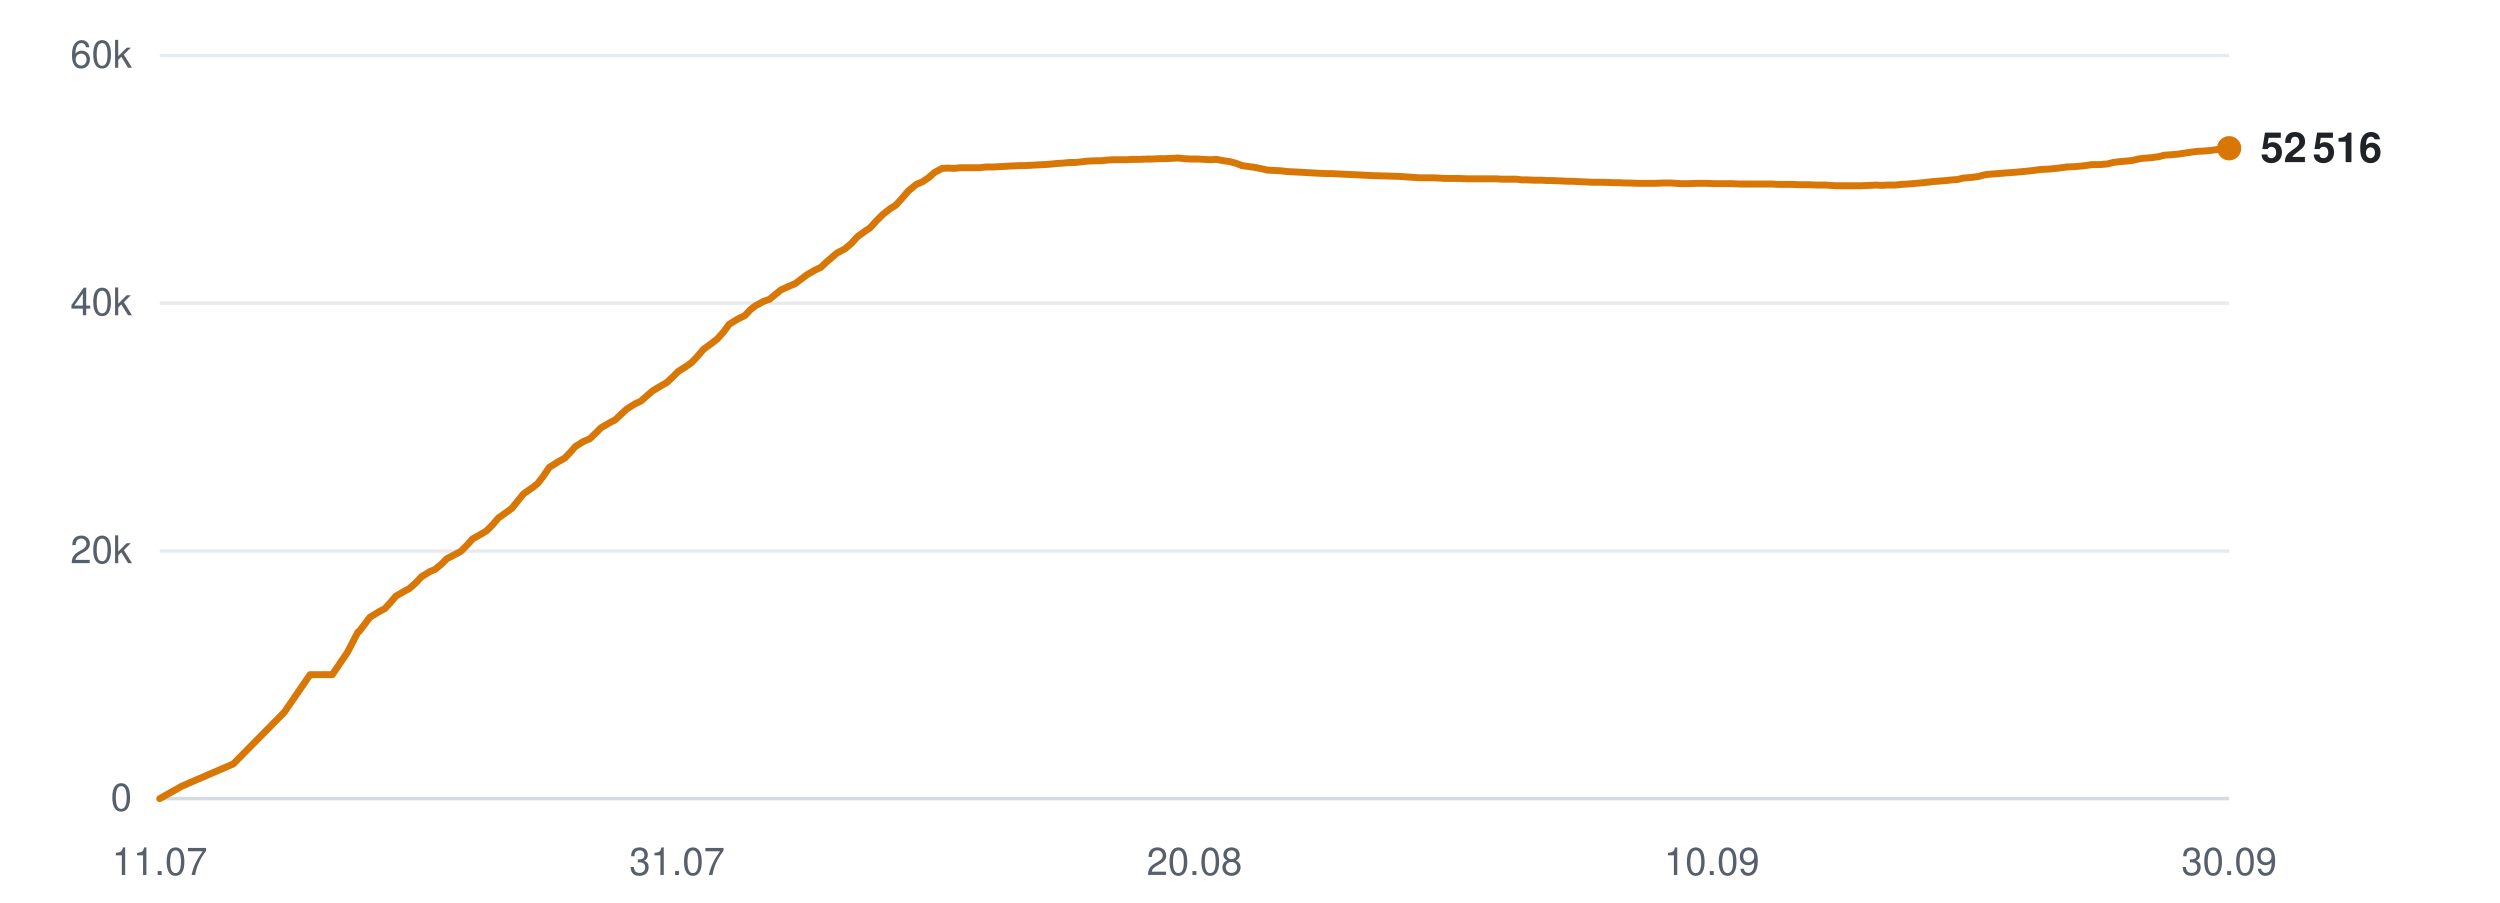
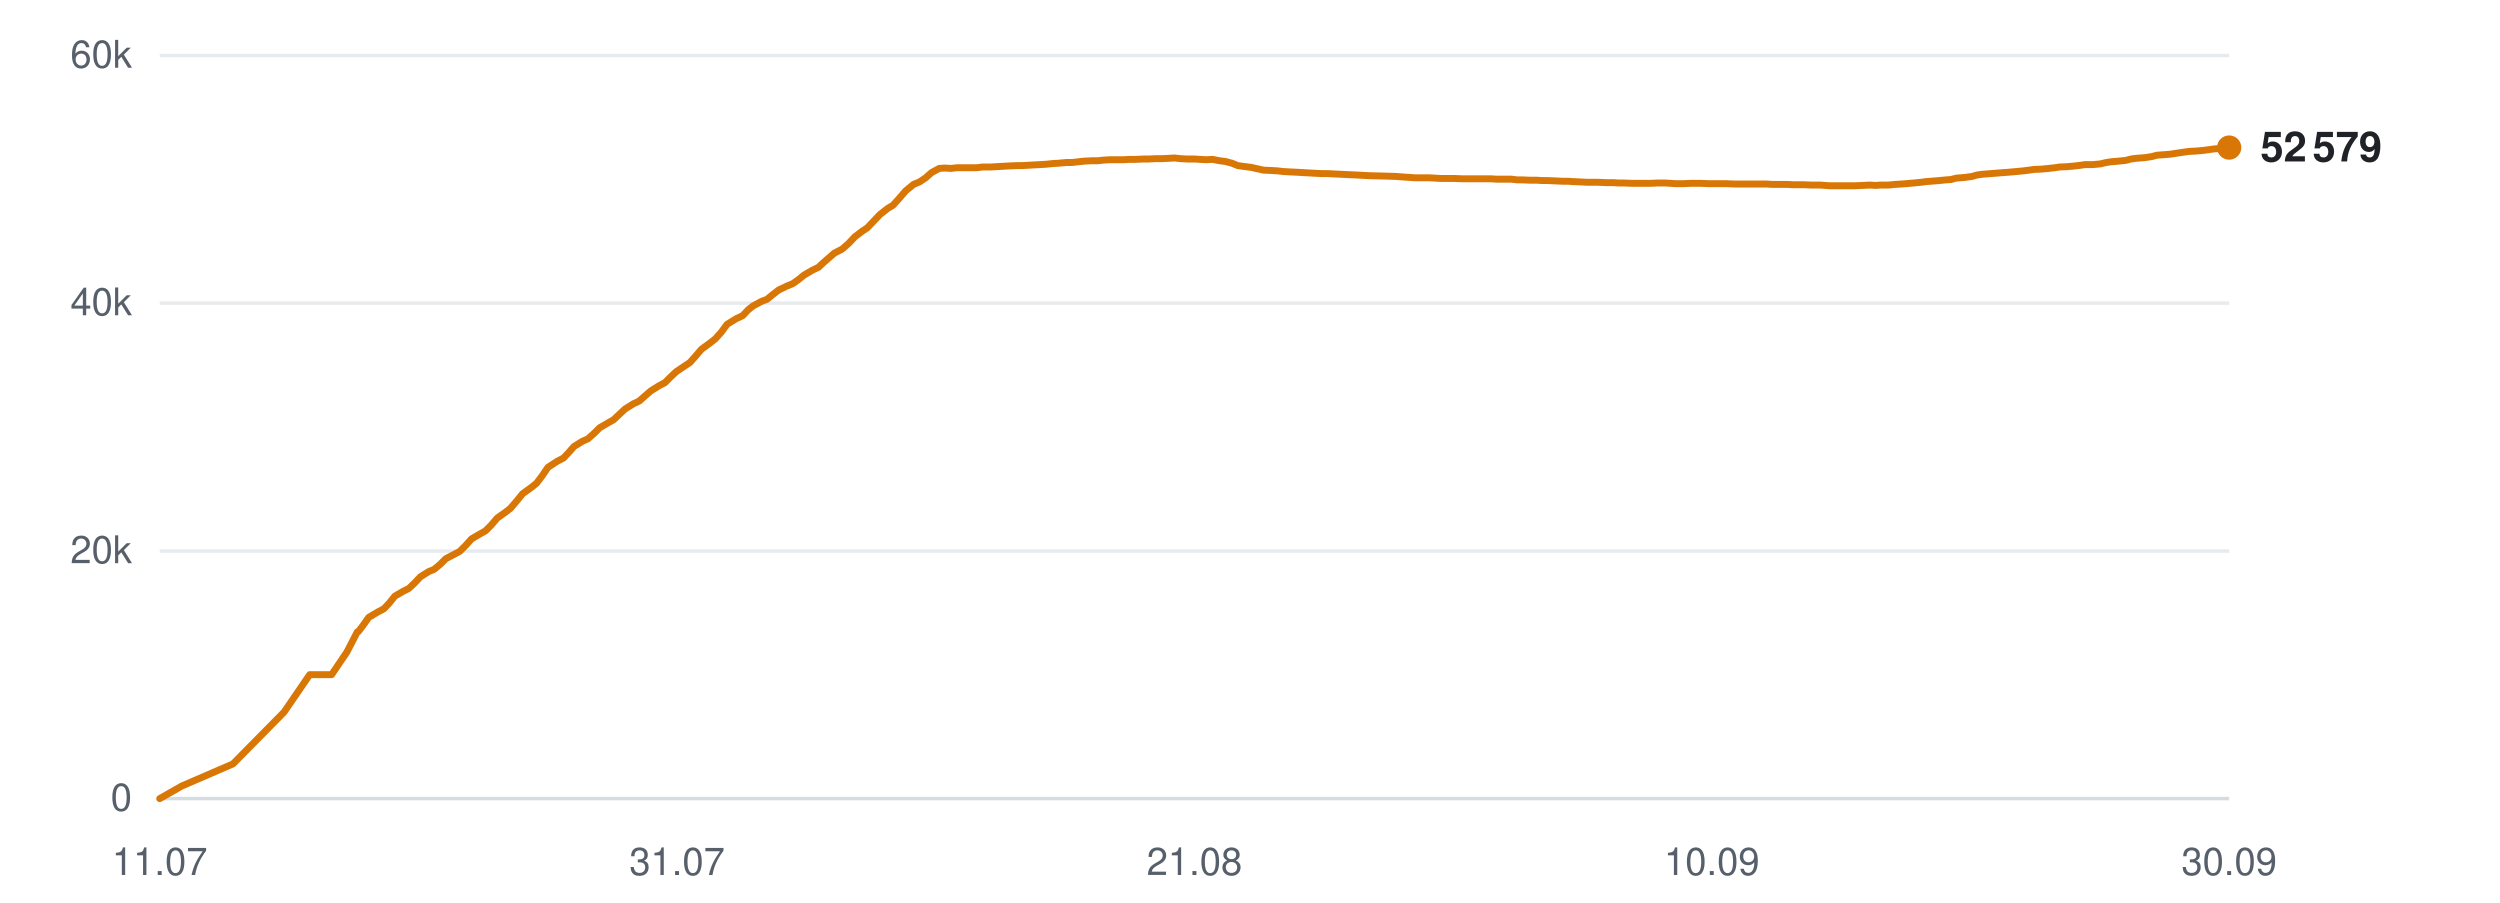
<svg xmlns="http://www.w3.org/2000/svg" viewBox="0 0 720 260" width="720" height="260" role="img" aria-label="Subscribers over time">
  <line x1="46" y1="230.0" x2="642" y2="230.0" stroke="#d0d7de" stroke-width="1" opacity="0.9" />
  <text x="38" y="233.5" text-anchor="end" font-family="-apple-system,BlinkMacSystemFont,'Segoe UI',Helvetica,Arial,sans-serif" font-size="11" fill="#57606a">0</text>
  <line x1="46" y1="158.7" x2="642" y2="158.7" stroke="#d0d7de" stroke-width="1" opacity="0.5" />
  <text x="38" y="162.2" text-anchor="end" font-family="-apple-system,BlinkMacSystemFont,'Segoe UI',Helvetica,Arial,sans-serif" font-size="11" fill="#57606a">20k</text>
  <line x1="46" y1="87.3" x2="642" y2="87.3" stroke="#d0d7de" stroke-width="1" opacity="0.5" />
  <text x="38" y="90.8" text-anchor="end" font-family="-apple-system,BlinkMacSystemFont,'Segoe UI',Helvetica,Arial,sans-serif" font-size="11" fill="#57606a">40k</text>
  <line x1="46" y1="16.0" x2="642" y2="16.0" stroke="#d0d7de" stroke-width="1" opacity="0.5" />
  <text x="38" y="19.5" text-anchor="end" font-family="-apple-system,BlinkMacSystemFont,'Segoe UI',Helvetica,Arial,sans-serif" font-size="11" fill="#57606a">60k</text>
  <text x="46.0" y="252" text-anchor="middle" font-family="-apple-system,BlinkMacSystemFont,'Segoe UI',Helvetica,Arial,sans-serif" font-size="11" fill="#57606a">11.07</text>
  <text x="195.0" y="252" text-anchor="middle" font-family="-apple-system,BlinkMacSystemFont,'Segoe UI',Helvetica,Arial,sans-serif" font-size="11" fill="#57606a">31.07</text>
-   <text x="344.0" y="252" text-anchor="middle" font-family="-apple-system,BlinkMacSystemFont,'Segoe UI',Helvetica,Arial,sans-serif" font-size="11" fill="#57606a">20.08</text>
+   <text x="344.0" y="252" text-anchor="middle" font-family="-apple-system,BlinkMacSystemFont,'Segoe UI',Helvetica,Arial,sans-serif" font-size="11" fill="#57606a">21.08</text>
  <text x="493.0" y="252" text-anchor="middle" font-family="-apple-system,BlinkMacSystemFont,'Segoe UI',Helvetica,Arial,sans-serif" font-size="11" fill="#57606a">10.09</text>
  <text x="642.0" y="252" text-anchor="middle" font-family="-apple-system,BlinkMacSystemFont,'Segoe UI',Helvetica,Arial,sans-serif" font-size="11" fill="#57606a">30.09</text>
-   <polyline points="46.0,230.0 52.4,226.4 67.2,220.0 81.9,205.1 89.3,194.3 95.7,194.3 100.1,187.8 103.1,182.0 103.3,181.9 103.4,181.9 104.7,180.2 106.5,177.8 109.1,176.2 110.8,175.3 112.3,173.7 114.0,171.7 116.4,170.3 117.9,169.5 119.7,167.9 121.4,166.1 123.8,164.6 125.3,164.0 127.1,162.5 128.7,160.9 131.2,159.6 132.7,158.8 134.5,157.0 136.1,155.2 138.6,153.8 140.1,152.9 141.8,151.2 143.5,149.2 145.9,147.5 147.4,146.4 149.1,144.3 150.8,142.2 153.4,140.4 154.9,139.2 156.5,137.1 158.2,134.6 160.9,132.9 162.7,131.9 164.3,130.2 165.7,128.6 168.1,127.1 169.8,126.4 171.5,124.8 173.1,123.2 175.5,121.8 177.2,120.9 178.9,119.3 180.5,117.8 182.9,116.3 184.6,115.5 186.3,114.0 187.9,112.6 190.4,111.1 192.0,110.2 193.7,108.6 195.3,107.0 197.8,105.4 199.2,104.4 200.9,102.6 202.6,100.6 205.2,98.7 206.6,97.6 208.3,95.7 210.0,93.4 212.6,91.8 214.5,90.9 216.1,89.2 217.5,88.1 219.9,86.8 221.6,86.2 223.3,84.8 224.9,83.5 227.3,82.4 229.0,81.7 230.6,80.5 232.3,79.2 234.7,77.8 236.4,77.0 238.0,75.5 241.0,72.9 243.3,71.7 245.2,70.1 246.9,68.2 249.1,66.6 250.6,65.6 252.4,63.6 254.2,61.8 256.5,60.0 258.0,59.1 259.8,57.1 261.6,55.0 263.9,53.1 265.6,52.4 267.4,51.2 269.1,49.7 271.3,48.5 272.9,48.4 274.8,48.5 276.5,48.3 278.8,48.3 280.3,48.3 282.2,48.3 283.9,48.1 286.2,48.1 287.7,48.0 289.6,47.9 291.3,47.8 293.6,47.7 295.1,47.7 296.9,47.6 298.6,47.5 300.7,47.4 302.3,47.3 304.1,47.1 305.9,47.0 308.1,46.8 309.7,46.8 311.5,46.6 313.3,46.4 315.5,46.3 317.1,46.3 318.9,46.1 320.7,46.0 322.9,46.0 324.5,46.0 326.3,45.9 328.1,45.9 330.3,45.8 331.9,45.8 333.7,45.7 335.5,45.7 337.7,45.6 339.3,45.5 341.1,45.7 342.9,45.8 345.1,45.8 346.7,45.9 348.5,46.0 350.3,45.9 352.4,46.3 354.0,46.5 355.9,47.0 357.7,47.7 359.9,48.0 361.4,48.2 363.3,48.6 365.1,49.0 367.3,49.1 369.0,49.2 370.7,49.4 372.5,49.5 374.6,49.6 376.3,49.7 378.1,49.8 379.9,49.9 382.1,50.0 383.7,50.0 385.5,50.1 387.6,50.2 391.9,50.4 395.7,50.6 399.8,50.7 403.1,50.8 405.8,51.0 408.8,51.2 410.1,51.2 412.7,51.2 414.7,51.3 416.2,51.4 417.5,51.4 420.2,51.4 422.7,51.5 425.5,51.5 427.4,51.5 429.4,51.5 431.0,51.5 432.3,51.6 434.6,51.6 436.7,51.6 438.3,51.8 439.7,51.8 442.0,51.9 444.1,51.9 445.7,52.0 447.1,52.0 449.4,52.1 451.5,52.2 453.1,52.2 454.4,52.3 456.8,52.4 458.7,52.5 460.1,52.5 461.7,52.5 464.3,52.6 466.2,52.6 467.6,52.7 469.1,52.7 471.7,52.8 474.1,52.8 476.8,52.8 479.0,52.7 481.1,52.7 482.7,52.8 484.1,52.9 486.4,52.9 488.5,52.8 490.1,52.8 491.4,52.8 493.8,52.9 495.9,52.9 497.4,52.9 498.8,52.9 501.2,53.0 503.3,53.0 504.9,53.0 506.2,53.0 508.6,53.0 510.5,53.0 512.0,53.1 513.5,53.1 516.1,53.1 518.2,53.2 519.6,53.2 521.0,53.2 523.5,53.3 525.9,53.3 528.7,53.5 530.9,53.5 533.0,53.5 534.6,53.5 535.9,53.5 538.2,53.4 540.3,53.3 542.0,53.4 543.3,53.3 545.7,53.3 547.8,53.1 549.4,53.0 550.7,52.9 553.0,52.7 555.0,52.5 556.6,52.3 558.0,52.2 560.4,52.0 562.3,51.8 563.8,51.7 565.3,51.3 567.8,51.1 569.9,50.8 571.3,50.4 572.7,50.2 575.3,50.0 577.7,49.8 580.5,49.6 582.7,49.4 584.7,49.2 586.3,49.0 587.7,48.8 590.0,48.7 592.1,48.5 593.8,48.3 595.1,48.1 597.4,48.0 599.6,47.8 601.2,47.6 602.5,47.4 604.8,47.4 607.0,47.2 608.6,46.8 610.0,46.6 612.3,46.4 614.2,46.2 615.8,45.8 617.2,45.6 619.7,45.4 621.8,45.1 623.3,44.7 624.7,44.6 627.2,44.4 629.8,44.0 632.7,43.6 634.7,43.5 636.9,43.3 639.7,42.9 642.0,42.7" fill="none" stroke="#d97706" stroke-width="2" stroke-linejoin="round" stroke-linecap="round" />
-   <circle cx="642.0" cy="42.7" r="3.5" fill="#d97706" />
-   <text x="651.0" y="46.7" font-family="-apple-system,BlinkMacSystemFont,'Segoe UI',Helvetica,Arial,sans-serif" font-size="12" font-weight="600" fill="#1f2328">52 516</text>
+   <polyline points="46.0,230.0 52.3,226.4 67.1,220.0 81.8,205.1 89.2,194.3 95.5,194.3 99.9,187.8 102.9,182.0 103.1,181.9 103.2,181.9 104.5,180.2 106.2,177.8 108.9,176.2 110.6,175.3 112.1,173.7 113.7,171.7 116.1,170.3 117.7,169.5 119.4,167.9 121.1,166.1 123.5,164.6 125.0,164.0 126.8,162.5 128.4,160.9 130.9,159.6 132.4,158.8 134.2,157.0 135.8,155.2 138.2,153.8 139.8,152.9 141.5,151.2 143.2,149.2 145.6,147.5 147.0,146.4 148.8,144.3 150.5,142.2 153.0,140.4 154.5,139.2 156.1,137.1 157.8,134.6 160.4,132.9 162.3,131.9 163.9,130.2 165.3,128.6 167.7,127.1 169.3,126.4 171.1,124.8 172.7,123.2 175.1,121.8 176.7,120.9 178.4,119.3 180.0,117.8 182.4,116.3 184.1,115.5 185.8,114.0 187.4,112.6 189.8,111.1 191.5,110.2 193.1,108.6 194.8,107.0 197.2,105.4 198.7,104.4 200.3,102.6 202.0,100.6 204.6,98.7 206.0,97.6 207.7,95.7 209.4,93.4 212.0,91.8 213.9,90.9 215.5,89.2 216.9,88.1 219.3,86.8 220.9,86.2 222.6,84.8 224.3,83.5 226.6,82.4 228.3,81.7 230.0,80.5 231.6,79.2 234.0,77.8 235.7,77.0 237.3,75.5 240.3,72.9 242.6,71.7 244.4,70.1 246.2,68.2 248.3,66.6 249.8,65.6 251.7,63.6 253.4,61.8 255.7,60.0 257.2,59.1 259.0,57.1 260.8,55.0 263.1,53.1 264.8,52.4 266.6,51.2 268.3,49.7 270.5,48.5 272.1,48.4 273.9,48.5 275.7,48.3 277.9,48.3 279.5,48.3 281.3,48.3 283.0,48.1 285.4,48.1 286.9,48.0 288.7,47.9 290.4,47.8 292.7,47.7 294.2,47.7 296.0,47.6 297.7,47.5 299.7,47.4 301.3,47.3 303.2,47.1 304.9,47.0 307.1,46.8 308.7,46.8 310.5,46.6 312.3,46.4 314.5,46.3 316.1,46.3 317.9,46.1 319.7,46.0 321.9,46.0 323.5,46.0 325.3,45.9 327.1,45.9 329.2,45.8 330.8,45.8 332.7,45.7 334.5,45.7 336.6,45.6 338.2,45.5 340.1,45.7 341.9,45.8 344.0,45.8 345.6,45.9 347.4,46.0 349.2,45.9 351.3,46.3 352.9,46.5 354.8,47.0 356.5,47.7 358.7,48.0 360.3,48.2 362.1,48.6 363.9,49.0 366.1,49.1 367.8,49.2 369.6,49.4 371.3,49.5 373.4,49.6 375.1,49.7 376.9,49.8 378.7,49.9 380.8,50.0 382.4,50.0 384.3,50.1 386.4,50.2 390.6,50.4 394.4,50.6 398.5,50.7 401.8,50.8 404.5,51.0 407.5,51.2 408.8,51.2 411.4,51.2 413.4,51.3 414.8,51.4 416.2,51.4 418.8,51.4 421.4,51.5 424.1,51.5 426.0,51.5 428.0,51.5 429.6,51.5 430.9,51.6 433.2,51.6 435.3,51.6 436.9,51.8 438.3,51.8 440.6,51.9 442.6,51.9 444.2,52.0 445.6,52.0 448.0,52.1 450.0,52.2 451.6,52.2 452.9,52.3 455.3,52.4 457.2,52.5 458.6,52.5 460.2,52.5 462.7,52.6 464.7,52.6 466.0,52.7 467.5,52.7 470.1,52.8 472.5,52.8 475.3,52.8 477.5,52.7 479.5,52.7 481.1,52.8 482.5,52.9 484.8,52.9 486.9,52.8 488.5,52.8 489.8,52.8 492.2,52.9 494.3,52.9 495.8,52.9 497.2,52.9 499.6,53.0 501.6,53.0 503.2,53.0 504.6,53.0 506.9,53.0 508.8,53.0 510.3,53.1 511.8,53.1 514.3,53.1 516.5,53.2 517.9,53.2 519.3,53.2 521.8,53.3 524.2,53.3 526.9,53.5 529.1,53.5 531.2,53.5 532.8,53.5 534.2,53.5 536.5,53.4 538.5,53.3 540.2,53.4 541.5,53.3 543.8,53.3 545.9,53.1 547.6,53.0 548.9,52.9 551.2,52.7 553.2,52.5 554.7,52.3 556.1,52.2 558.5,52.0 560.5,51.8 561.9,51.7 563.4,51.3 565.9,51.1 568.0,50.8 569.4,50.4 570.8,50.2 573.3,50.0 575.8,49.8 578.5,49.6 580.7,49.4 582.8,49.2 584.4,49.0 585.7,48.8 588.0,48.7 590.1,48.5 591.8,48.3 593.1,48.1 595.4,48.0 597.5,47.8 599.2,47.6 600.5,47.4 602.8,47.4 604.9,47.2 606.6,46.8 607.9,46.6 610.2,46.4 612.2,46.2 613.7,45.8 615.1,45.6 617.7,45.4 619.7,45.1 621.2,44.7 622.6,44.6 625.1,44.4 627.7,44.0 630.5,43.6 632.5,43.5 634.7,43.3 637.6,42.9 639.8,42.7 642.0,42.5" fill="none" stroke="#d97706" stroke-width="2" stroke-linejoin="round" stroke-linecap="round" />
+   <circle cx="642.0" cy="42.5" r="3.5" fill="#d97706" />
+   <text x="651.0" y="46.5" font-family="-apple-system,BlinkMacSystemFont,'Segoe UI',Helvetica,Arial,sans-serif" font-size="12" font-weight="600" fill="#1f2328">52 579</text>
</svg>
